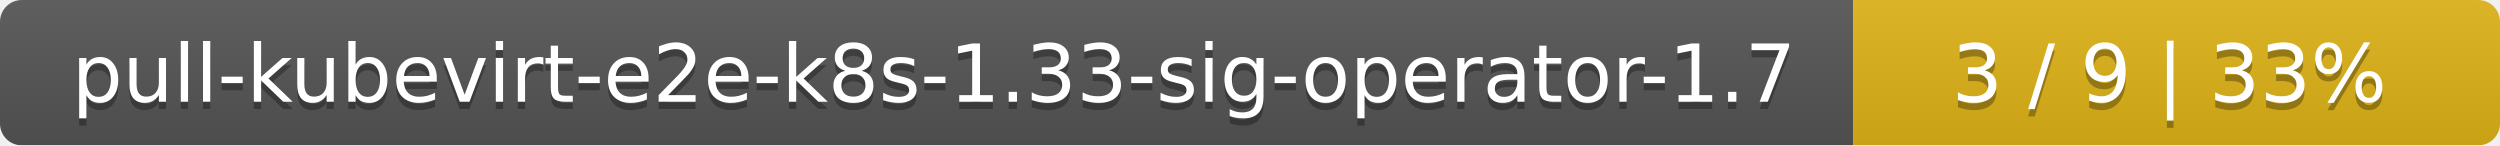
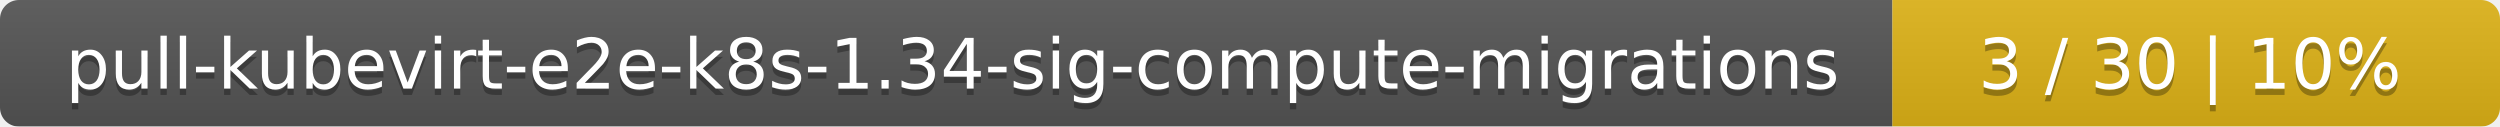
- <svg xmlns="http://www.w3.org/2000/svg" width="344" height="20">
+ <svg xmlns="http://www.w3.org/2000/svg" width="395" height="20">
  <linearGradient id="smooth" x2="0" y2="100%">
    <stop offset="0" stop-color="#bbb" stop-opacity=".1" />
    <stop offset="1" stop-opacity=".1" />
  </linearGradient>
  <mask id="round">
-     <rect width="344" height="20" rx="3" fill="#fff" />
+     <rect width="395" height="20" rx="3" fill="#fff" />
  </mask>
  <g mask="url(#round)">
-     <rect width="255" height="20" fill="#555" />
-     <rect x="255" width="89" height="20" fill="#dfb317" />
-     <rect width="344" height="20" fill="url(#smooth)" />
+     <rect width="299" height="20" fill="#555" />
+     <rect x="299" width="96" height="20" fill="#dfb317" />
+     <rect width="395" height="20" fill="url(#smooth)" />
  </g>
  <g fill="#fff" text-anchor="middle" font-family="DejaVu Sans,Verdana,Geneva,sans-serif" font-size="11">
-     <text x="128.5" y="15" fill="#010101" fill-opacity=".3">pull-kubevirt-e2e-k8s-1.33-sig-operator-1.7</text>
-     <text x="128.5" y="14">pull-kubevirt-e2e-k8s-1.33-sig-operator-1.7</text>
-     <text x="298.5" y="15" fill="#010101" fill-opacity=".3">3 / 9    |    33%</text>
-     <text x="298.5" y="14">3 / 9    |    33%</text>
+     <text x="150.5" y="15" fill="#010101" fill-opacity=".3">pull-kubevirt-e2e-k8s-1.34-sig-compute-migrations</text>
+     <text x="150.5" y="14">pull-kubevirt-e2e-k8s-1.34-sig-compute-migrations</text>
+     <text x="346" y="15" fill="#010101" fill-opacity=".3">3 / 30    |    10%</text>
+     <text x="346" y="14">3 / 30    |    10%</text>
  </g>
</svg>
